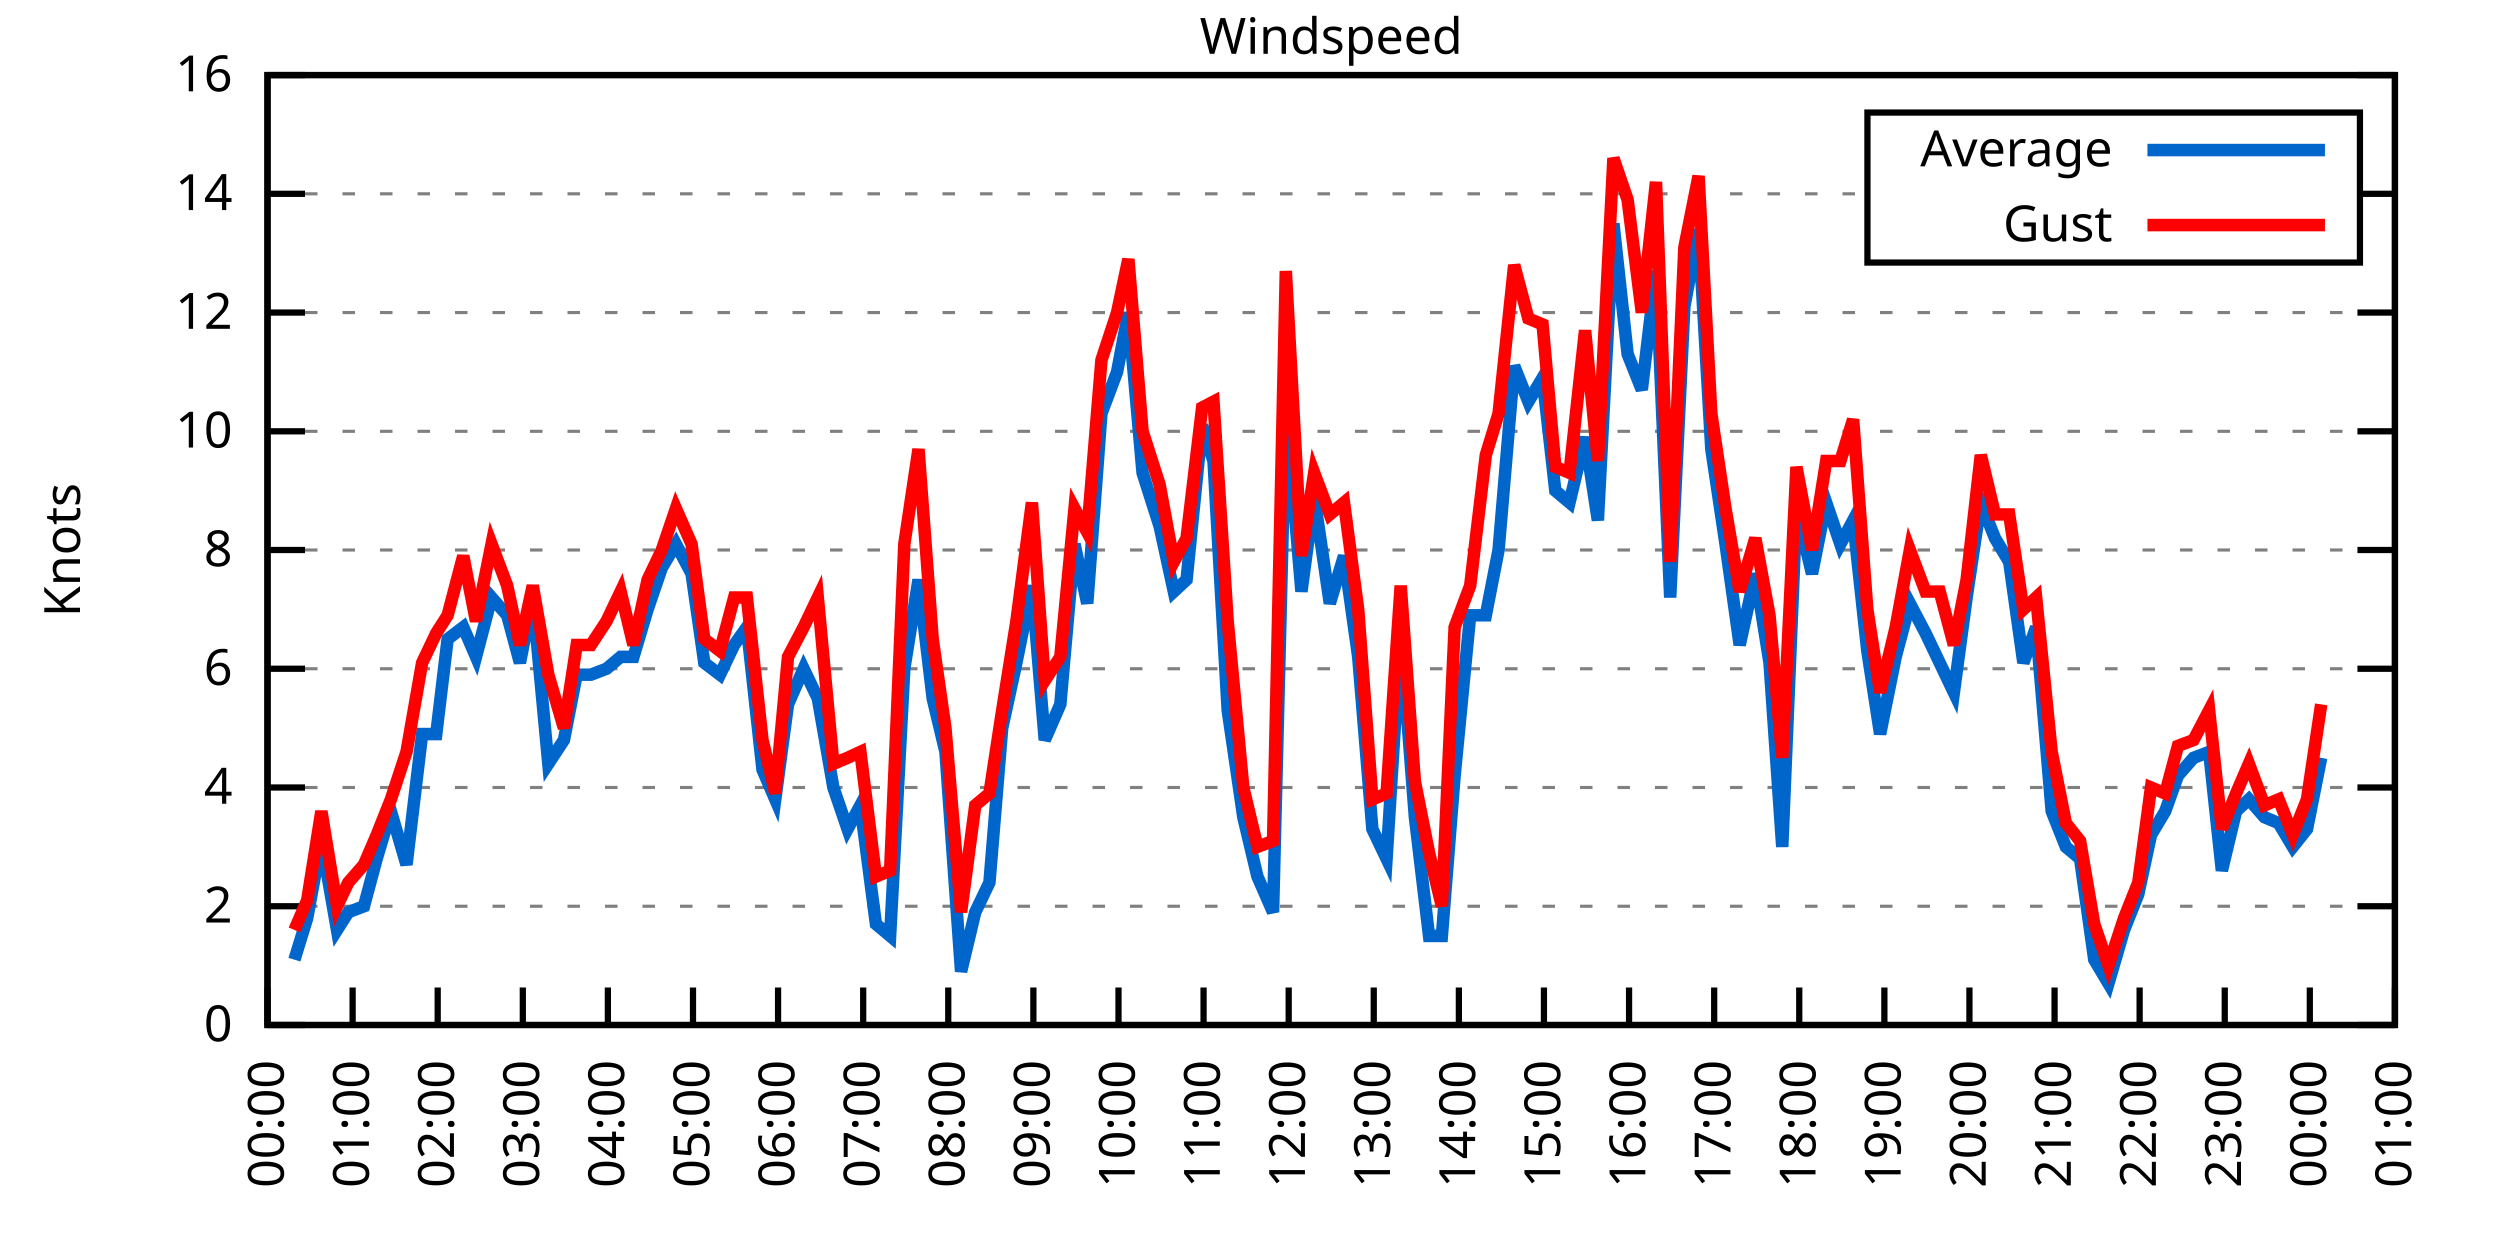
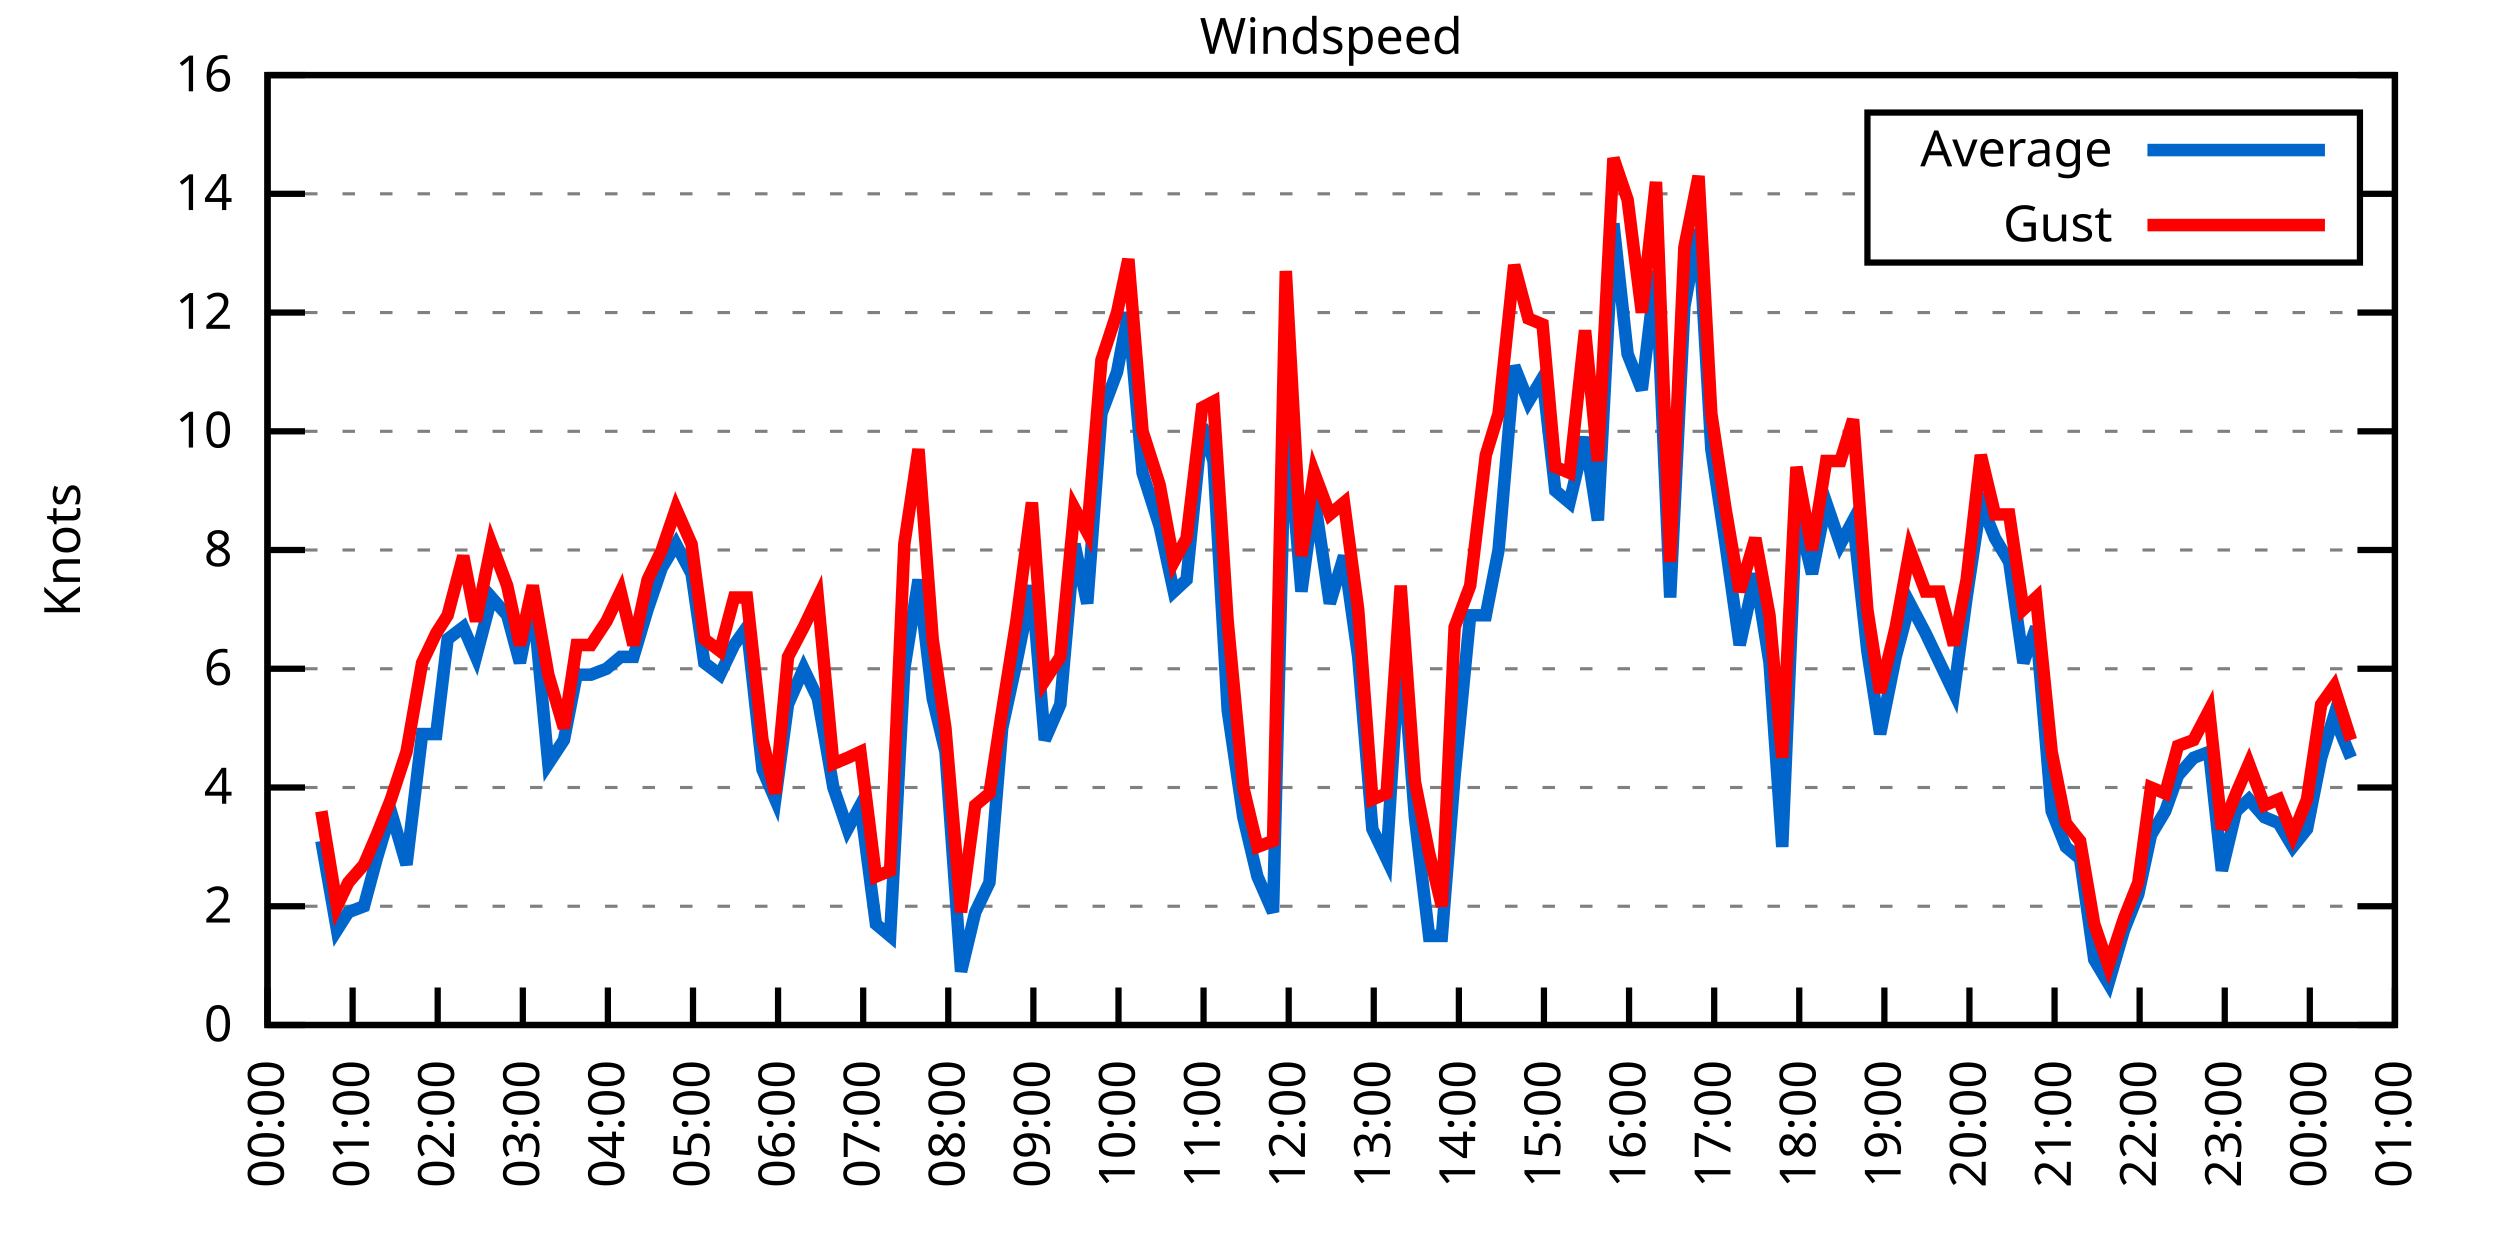
<svg xmlns="http://www.w3.org/2000/svg" xmlns:xlink="http://www.w3.org/1999/xlink" width="400" height="200" viewBox="0 0 400 200">
  <g id="gnuplot_canvas">
    <rect x="0" y="0" width="400" height="200" fill="none" />
    <defs>
      <circle id="gpDot" r="0.5" stroke-width="0.5" stroke="currentColor" />
      <path id="gpPt0" stroke-width="0.333" stroke="currentColor" d="M-1,0 h2 M0,-1 v2" />
      <path id="gpPt1" stroke-width="0.333" stroke="currentColor" d="M-1,-1 L1,1 M1,-1 L-1,1" />
      <path id="gpPt2" stroke-width="0.333" stroke="currentColor" d="M-1,0 L1,0 M0,-1 L0,1 M-1,-1 L1,1 M-1,1 L1,-1" />
      <rect id="gpPt3" stroke-width="0.333" stroke="currentColor" x="-1" y="-1" width="2" height="2" />
      <rect id="gpPt4" stroke-width="0.333" stroke="currentColor" fill="currentColor" x="-1" y="-1" width="2" height="2" />
      <circle id="gpPt5" stroke-width="0.333" stroke="currentColor" cx="0" cy="0" r="1" />
      <use xlink:href="#gpPt5" id="gpPt6" fill="currentColor" stroke="none" />
      <path id="gpPt7" stroke-width="0.333" stroke="currentColor" d="M0,-1.33 L-1.33,0.67 L1.33,0.67 z" />
      <use xlink:href="#gpPt7" id="gpPt8" fill="currentColor" stroke="none" />
      <use xlink:href="#gpPt7" id="gpPt9" stroke="currentColor" transform="rotate(180)" />
      <use xlink:href="#gpPt9" id="gpPt10" fill="currentColor" stroke="none" />
      <use xlink:href="#gpPt3" id="gpPt11" stroke="currentColor" transform="rotate(45)" />
      <use xlink:href="#gpPt11" id="gpPt12" fill="currentColor" stroke="none" />
      <path id="gpPt13" stroke-width="0.333" stroke="currentColor" d="M0,1.330 L1.265,0.411 L0.782,-1.067 L-0.782,-1.076 L-1.265,0.411 z" />
      <use xlink:href="#gpPt13" id="gpPt14" fill="currentColor" stroke="none" />
      <filter id="textbox" filterUnits="objectBoundingBox" x="0" y="0" height="1" width="1">
        <feFlood flood-color="white" flood-opacity="1" result="bgnd" />
        <feComposite in="SourceGraphic" in2="bgnd" operator="atop" />
      </filter>
      <filter id="greybox" filterUnits="objectBoundingBox" x="0" y="0" height="1" width="1">
        <feFlood flood-color="lightgrey" flood-opacity="1" result="grey" />
        <feComposite in="SourceGraphic" in2="grey" operator="atop" />
      </filter>
    </defs>
    <g fill="none" color="white" stroke="currentColor" stroke-width="1.00" stroke-linecap="butt" stroke-linejoin="miter">
</g>
    <g fill="none" color="black" stroke="currentColor" stroke-width="1.00" stroke-linecap="butt" stroke-linejoin="miter">
      <g stroke="none" shape-rendering="crispEdges">
        <polygon fill="rgb(255, 255, 255)" points="42.80,164.00 383.18,164.00 383.18,12.02 42.80,12.02 " />
      </g>
    </g>
    <g fill="none" color="black" stroke="currentColor" stroke-width="1.00" stroke-linecap="butt" stroke-linejoin="miter">
</g>
    <g fill="none" color="black" stroke="black" stroke-width="0.50" stroke-linecap="butt" stroke-linejoin="miter">
</g>
    <g fill="none" color="gray" stroke="currentColor" stroke-width="0.50" stroke-linecap="butt" stroke-linejoin="miter">
      <path stroke="gray" stroke-dasharray="2,4" class="gridline" d="M42.80,164.00 L383.19,164.00  " />
    </g>
    <g fill="none" color="gray" stroke="gray" stroke-width="1.00" stroke-linecap="butt" stroke-linejoin="miter">
</g>
    <g fill="none" color="black" stroke="currentColor" stroke-width="1.00" stroke-linecap="butt" stroke-linejoin="miter">
      <path stroke="black" d="M42.80,164.00 L48.80,164.00 M383.19,164.00 L377.19,164.00  " />
      <g transform="translate(37.20,166.60)" stroke="none" fill="black" font-family="Sans" font-size="8.00" text-anchor="end">
        <text>
          <tspan font-family="Sans"> 0</tspan>
        </text>
      </g>
    </g>
    <g fill="none" color="black" stroke="currentColor" stroke-width="1.00" stroke-linecap="butt" stroke-linejoin="miter">
</g>
    <g fill="none" color="black" stroke="black" stroke-width="0.50" stroke-linecap="butt" stroke-linejoin="miter">
</g>
    <g fill="none" color="gray" stroke="currentColor" stroke-width="0.50" stroke-linecap="butt" stroke-linejoin="miter">
      <path stroke="gray" stroke-dasharray="2,4" class="gridline" d="M42.80,145.00 L383.19,145.00  " />
    </g>
    <g fill="none" color="gray" stroke="gray" stroke-width="1.00" stroke-linecap="butt" stroke-linejoin="miter">
</g>
    <g fill="none" color="black" stroke="currentColor" stroke-width="1.00" stroke-linecap="butt" stroke-linejoin="miter">
      <path stroke="black" d="M42.80,145.00 L48.80,145.00 M383.19,145.00 L377.19,145.00  " />
      <g transform="translate(37.20,147.60)" stroke="none" fill="black" font-family="Sans" font-size="8.00" text-anchor="end">
        <text>
          <tspan font-family="Sans"> 2</tspan>
        </text>
      </g>
    </g>
    <g fill="none" color="black" stroke="currentColor" stroke-width="1.00" stroke-linecap="butt" stroke-linejoin="miter">
</g>
    <g fill="none" color="black" stroke="black" stroke-width="0.50" stroke-linecap="butt" stroke-linejoin="miter">
</g>
    <g fill="none" color="gray" stroke="currentColor" stroke-width="0.50" stroke-linecap="butt" stroke-linejoin="miter">
      <path stroke="gray" stroke-dasharray="2,4" class="gridline" d="M42.80,126.00 L383.19,126.00  " />
    </g>
    <g fill="none" color="gray" stroke="gray" stroke-width="1.00" stroke-linecap="butt" stroke-linejoin="miter">
</g>
    <g fill="none" color="black" stroke="currentColor" stroke-width="1.00" stroke-linecap="butt" stroke-linejoin="miter">
      <path stroke="black" d="M42.80,126.00 L48.80,126.00 M383.19,126.00 L377.19,126.00  " />
      <g transform="translate(37.20,128.60)" stroke="none" fill="black" font-family="Sans" font-size="8.00" text-anchor="end">
        <text>
          <tspan font-family="Sans"> 4</tspan>
        </text>
      </g>
    </g>
    <g fill="none" color="black" stroke="currentColor" stroke-width="1.00" stroke-linecap="butt" stroke-linejoin="miter">
</g>
    <g fill="none" color="black" stroke="black" stroke-width="0.50" stroke-linecap="butt" stroke-linejoin="miter">
</g>
    <g fill="none" color="gray" stroke="currentColor" stroke-width="0.50" stroke-linecap="butt" stroke-linejoin="miter">
      <path stroke="gray" stroke-dasharray="2,4" class="gridline" d="M42.80,107.00 L383.19,107.00  " />
    </g>
    <g fill="none" color="gray" stroke="gray" stroke-width="1.00" stroke-linecap="butt" stroke-linejoin="miter">
</g>
    <g fill="none" color="black" stroke="currentColor" stroke-width="1.00" stroke-linecap="butt" stroke-linejoin="miter">
      <path stroke="black" d="M42.80,107.00 L48.80,107.00 M383.19,107.00 L377.19,107.00  " />
      <g transform="translate(37.20,109.60)" stroke="none" fill="black" font-family="Sans" font-size="8.00" text-anchor="end">
        <text>
          <tspan font-family="Sans"> 6</tspan>
        </text>
      </g>
    </g>
    <g fill="none" color="black" stroke="currentColor" stroke-width="1.00" stroke-linecap="butt" stroke-linejoin="miter">
</g>
    <g fill="none" color="black" stroke="black" stroke-width="0.50" stroke-linecap="butt" stroke-linejoin="miter">
</g>
    <g fill="none" color="gray" stroke="currentColor" stroke-width="0.50" stroke-linecap="butt" stroke-linejoin="miter">
      <path stroke="gray" stroke-dasharray="2,4" class="gridline" d="M42.80,88.00 L383.19,88.00  " />
    </g>
    <g fill="none" color="gray" stroke="gray" stroke-width="1.00" stroke-linecap="butt" stroke-linejoin="miter">
</g>
    <g fill="none" color="black" stroke="currentColor" stroke-width="1.00" stroke-linecap="butt" stroke-linejoin="miter">
      <path stroke="black" d="M42.80,88.00 L48.80,88.00 M383.19,88.00 L377.19,88.00  " />
      <g transform="translate(37.20,90.60)" stroke="none" fill="black" font-family="Sans" font-size="8.00" text-anchor="end">
        <text>
          <tspan font-family="Sans"> 8</tspan>
        </text>
      </g>
    </g>
    <g fill="none" color="black" stroke="currentColor" stroke-width="1.00" stroke-linecap="butt" stroke-linejoin="miter">
</g>
    <g fill="none" color="black" stroke="black" stroke-width="0.50" stroke-linecap="butt" stroke-linejoin="miter">
</g>
    <g fill="none" color="gray" stroke="currentColor" stroke-width="0.50" stroke-linecap="butt" stroke-linejoin="miter">
      <path stroke="gray" stroke-dasharray="2,4" class="gridline" d="M42.80,69.01 L383.19,69.01  " />
    </g>
    <g fill="none" color="gray" stroke="gray" stroke-width="1.00" stroke-linecap="butt" stroke-linejoin="miter">
</g>
    <g fill="none" color="black" stroke="currentColor" stroke-width="1.00" stroke-linecap="butt" stroke-linejoin="miter">
      <path stroke="black" d="M42.80,69.01 L48.80,69.01 M383.19,69.01 L377.19,69.01  " />
      <g transform="translate(37.20,71.61)" stroke="none" fill="black" font-family="Sans" font-size="8.00" text-anchor="end">
        <text>
          <tspan font-family="Sans"> 10</tspan>
        </text>
      </g>
    </g>
    <g fill="none" color="black" stroke="currentColor" stroke-width="1.00" stroke-linecap="butt" stroke-linejoin="miter">
</g>
    <g fill="none" color="black" stroke="black" stroke-width="0.50" stroke-linecap="butt" stroke-linejoin="miter">
</g>
    <g fill="none" color="gray" stroke="currentColor" stroke-width="0.50" stroke-linecap="butt" stroke-linejoin="miter">
      <path stroke="gray" stroke-dasharray="2,4" class="gridline" d="M42.80,50.01 L383.19,50.01  " />
    </g>
    <g fill="none" color="gray" stroke="gray" stroke-width="1.00" stroke-linecap="butt" stroke-linejoin="miter">
</g>
    <g fill="none" color="black" stroke="currentColor" stroke-width="1.00" stroke-linecap="butt" stroke-linejoin="miter">
      <path stroke="black" d="M42.80,50.01 L48.80,50.01 M383.19,50.01 L377.19,50.01  " />
      <g transform="translate(37.20,52.61)" stroke="none" fill="black" font-family="Sans" font-size="8.00" text-anchor="end">
        <text>
          <tspan font-family="Sans"> 12</tspan>
        </text>
      </g>
    </g>
    <g fill="none" color="black" stroke="currentColor" stroke-width="1.00" stroke-linecap="butt" stroke-linejoin="miter">
</g>
    <g fill="none" color="black" stroke="black" stroke-width="0.50" stroke-linecap="butt" stroke-linejoin="miter">
</g>
    <g fill="none" color="gray" stroke="currentColor" stroke-width="0.50" stroke-linecap="butt" stroke-linejoin="miter">
      <path stroke="gray" stroke-dasharray="2,4" class="gridline" d="M42.80,31.01 L298.79,31.01 M377.59,31.01 L383.19,31.01  " />
    </g>
    <g fill="none" color="gray" stroke="gray" stroke-width="1.00" stroke-linecap="butt" stroke-linejoin="miter">
</g>
    <g fill="none" color="black" stroke="currentColor" stroke-width="1.00" stroke-linecap="butt" stroke-linejoin="miter">
      <path stroke="black" d="M42.80,31.01 L48.80,31.01 M383.19,31.01 L377.19,31.01  " />
      <g transform="translate(37.20,33.61)" stroke="none" fill="black" font-family="Sans" font-size="8.00" text-anchor="end">
        <text>
          <tspan font-family="Sans"> 14</tspan>
        </text>
      </g>
    </g>
    <g fill="none" color="black" stroke="currentColor" stroke-width="1.00" stroke-linecap="butt" stroke-linejoin="miter">
</g>
    <g fill="none" color="black" stroke="black" stroke-width="0.50" stroke-linecap="butt" stroke-linejoin="miter">
</g>
    <g fill="none" color="gray" stroke="currentColor" stroke-width="0.50" stroke-linecap="butt" stroke-linejoin="miter">
      <path stroke="gray" stroke-dasharray="2,4" class="gridline" d="M42.80,12.01 L383.19,12.01  " />
    </g>
    <g fill="none" color="gray" stroke="gray" stroke-width="1.00" stroke-linecap="butt" stroke-linejoin="miter">
</g>
    <g fill="none" color="black" stroke="currentColor" stroke-width="1.00" stroke-linecap="butt" stroke-linejoin="miter">
      <path stroke="black" d="M42.80,12.01 L48.80,12.01 M383.19,12.01 L377.19,12.01  " />
      <g transform="translate(37.20,14.61)" stroke="none" fill="black" font-family="Sans" font-size="8.00" text-anchor="end">
        <text>
          <tspan font-family="Sans"> 16</tspan>
        </text>
      </g>
    </g>
    <g fill="none" color="black" stroke="currentColor" stroke-width="1.00" stroke-linecap="butt" stroke-linejoin="miter">
      <path stroke="black" d="M42.80,164.00 L42.80,158.00  " />
      <g transform="translate(45.40,169.60) rotate(270.00)" stroke="none" fill="black" font-family="Sans" font-size="8.00" text-anchor="end">
        <text>
          <tspan font-family="Sans">00:00</tspan>
        </text>
      </g>
    </g>
    <g fill="none" color="black" stroke="currentColor" stroke-width="1.00" stroke-linecap="butt" stroke-linejoin="miter">
      <path stroke="black" d="M56.42,164.00 L56.42,158.00  " />
      <g transform="translate(59.02,169.60) rotate(270.00)" stroke="none" fill="black" font-family="Sans" font-size="8.00" text-anchor="end">
        <text>
          <tspan font-family="Sans">01:00</tspan>
        </text>
      </g>
    </g>
    <g fill="none" color="black" stroke="currentColor" stroke-width="1.00" stroke-linecap="butt" stroke-linejoin="miter">
      <path stroke="black" d="M70.03,164.00 L70.03,158.00  " />
      <g transform="translate(72.63,169.60) rotate(270.00)" stroke="none" fill="black" font-family="Sans" font-size="8.00" text-anchor="end">
        <text>
          <tspan font-family="Sans">02:00</tspan>
        </text>
      </g>
    </g>
    <g fill="none" color="black" stroke="currentColor" stroke-width="1.00" stroke-linecap="butt" stroke-linejoin="miter">
      <path stroke="black" d="M83.65,164.00 L83.65,158.00  " />
      <g transform="translate(86.25,169.60) rotate(270.00)" stroke="none" fill="black" font-family="Sans" font-size="8.00" text-anchor="end">
        <text>
          <tspan font-family="Sans">03:00</tspan>
        </text>
      </g>
    </g>
    <g fill="none" color="black" stroke="currentColor" stroke-width="1.00" stroke-linecap="butt" stroke-linejoin="miter">
      <path stroke="black" d="M97.26,164.00 L97.26,158.00  " />
      <g transform="translate(99.86,169.60) rotate(270.00)" stroke="none" fill="black" font-family="Sans" font-size="8.00" text-anchor="end">
        <text>
          <tspan font-family="Sans">04:00</tspan>
        </text>
      </g>
    </g>
    <g fill="none" color="black" stroke="currentColor" stroke-width="1.00" stroke-linecap="butt" stroke-linejoin="miter">
      <path stroke="black" d="M110.88,164.00 L110.88,158.00  " />
      <g transform="translate(113.48,169.60) rotate(270.00)" stroke="none" fill="black" font-family="Sans" font-size="8.00" text-anchor="end">
        <text>
          <tspan font-family="Sans">05:00</tspan>
        </text>
      </g>
    </g>
    <g fill="none" color="black" stroke="currentColor" stroke-width="1.00" stroke-linecap="butt" stroke-linejoin="miter">
      <path stroke="black" d="M124.49,164.00 L124.49,158.00  " />
      <g transform="translate(127.09,169.60) rotate(270.00)" stroke="none" fill="black" font-family="Sans" font-size="8.00" text-anchor="end">
        <text>
          <tspan font-family="Sans">06:00</tspan>
        </text>
      </g>
    </g>
    <g fill="none" color="black" stroke="currentColor" stroke-width="1.00" stroke-linecap="butt" stroke-linejoin="miter">
      <path stroke="black" d="M138.11,164.00 L138.11,158.00  " />
      <g transform="translate(140.71,169.60) rotate(270.00)" stroke="none" fill="black" font-family="Sans" font-size="8.00" text-anchor="end">
        <text>
          <tspan font-family="Sans">07:00</tspan>
        </text>
      </g>
    </g>
    <g fill="none" color="black" stroke="currentColor" stroke-width="1.00" stroke-linecap="butt" stroke-linejoin="miter">
      <path stroke="black" d="M151.72,164.00 L151.72,158.00  " />
      <g transform="translate(154.32,169.60) rotate(270.00)" stroke="none" fill="black" font-family="Sans" font-size="8.00" text-anchor="end">
        <text>
          <tspan font-family="Sans">08:00</tspan>
        </text>
      </g>
    </g>
    <g fill="none" color="black" stroke="currentColor" stroke-width="1.00" stroke-linecap="butt" stroke-linejoin="miter">
      <path stroke="black" d="M165.34,164.00 L165.34,158.00  " />
      <g transform="translate(167.94,169.60) rotate(270.00)" stroke="none" fill="black" font-family="Sans" font-size="8.00" text-anchor="end">
        <text>
          <tspan font-family="Sans">09:00</tspan>
        </text>
      </g>
    </g>
    <g fill="none" color="black" stroke="currentColor" stroke-width="1.00" stroke-linecap="butt" stroke-linejoin="miter">
      <path stroke="black" d="M178.96,164.00 L178.96,158.00  " />
      <g transform="translate(181.56,169.60) rotate(270.00)" stroke="none" fill="black" font-family="Sans" font-size="8.00" text-anchor="end">
        <text>
          <tspan font-family="Sans">10:00</tspan>
        </text>
      </g>
    </g>
    <g fill="none" color="black" stroke="currentColor" stroke-width="1.00" stroke-linecap="butt" stroke-linejoin="miter">
      <path stroke="black" d="M192.57,164.00 L192.57,158.00  " />
      <g transform="translate(195.17,169.60) rotate(270.00)" stroke="none" fill="black" font-family="Sans" font-size="8.00" text-anchor="end">
        <text>
          <tspan font-family="Sans">11:00</tspan>
        </text>
      </g>
    </g>
    <g fill="none" color="black" stroke="currentColor" stroke-width="1.00" stroke-linecap="butt" stroke-linejoin="miter">
      <path stroke="black" d="M206.19,164.00 L206.19,158.00  " />
      <g transform="translate(208.79,169.60) rotate(270.00)" stroke="none" fill="black" font-family="Sans" font-size="8.00" text-anchor="end">
        <text>
          <tspan font-family="Sans">12:00</tspan>
        </text>
      </g>
    </g>
    <g fill="none" color="black" stroke="currentColor" stroke-width="1.00" stroke-linecap="butt" stroke-linejoin="miter">
      <path stroke="black" d="M219.80,164.00 L219.80,158.00  " />
      <g transform="translate(222.40,169.60) rotate(270.00)" stroke="none" fill="black" font-family="Sans" font-size="8.00" text-anchor="end">
        <text>
          <tspan font-family="Sans">13:00</tspan>
        </text>
      </g>
    </g>
    <g fill="none" color="black" stroke="currentColor" stroke-width="1.00" stroke-linecap="butt" stroke-linejoin="miter">
      <path stroke="black" d="M233.42,164.00 L233.42,158.00  " />
      <g transform="translate(236.02,169.60) rotate(270.00)" stroke="none" fill="black" font-family="Sans" font-size="8.00" text-anchor="end">
        <text>
          <tspan font-family="Sans">14:00</tspan>
        </text>
      </g>
    </g>
    <g fill="none" color="black" stroke="currentColor" stroke-width="1.00" stroke-linecap="butt" stroke-linejoin="miter">
      <path stroke="black" d="M247.03,164.00 L247.03,158.00  " />
      <g transform="translate(249.63,169.60) rotate(270.00)" stroke="none" fill="black" font-family="Sans" font-size="8.00" text-anchor="end">
        <text>
          <tspan font-family="Sans">15:00</tspan>
        </text>
      </g>
    </g>
    <g fill="none" color="black" stroke="currentColor" stroke-width="1.00" stroke-linecap="butt" stroke-linejoin="miter">
      <path stroke="black" d="M260.65,164.00 L260.65,158.00  " />
      <g transform="translate(263.25,169.60) rotate(270.00)" stroke="none" fill="black" font-family="Sans" font-size="8.00" text-anchor="end">
        <text>
          <tspan font-family="Sans">16:00</tspan>
        </text>
      </g>
    </g>
    <g fill="none" color="black" stroke="currentColor" stroke-width="1.00" stroke-linecap="butt" stroke-linejoin="miter">
      <path stroke="black" d="M274.27,164.00 L274.27,158.00  " />
      <g transform="translate(276.87,169.60) rotate(270.00)" stroke="none" fill="black" font-family="Sans" font-size="8.00" text-anchor="end">
        <text>
          <tspan font-family="Sans">17:00</tspan>
        </text>
      </g>
    </g>
    <g fill="none" color="black" stroke="currentColor" stroke-width="1.00" stroke-linecap="butt" stroke-linejoin="miter">
      <path stroke="black" d="M287.88,164.00 L287.88,158.00  " />
      <g transform="translate(290.48,169.60) rotate(270.00)" stroke="none" fill="black" font-family="Sans" font-size="8.00" text-anchor="end">
        <text>
          <tspan font-family="Sans">18:00</tspan>
        </text>
      </g>
    </g>
    <g fill="none" color="black" stroke="currentColor" stroke-width="1.00" stroke-linecap="butt" stroke-linejoin="miter">
      <path stroke="black" d="M301.50,164.00 L301.50,158.00  " />
      <g transform="translate(304.10,169.60) rotate(270.00)" stroke="none" fill="black" font-family="Sans" font-size="8.00" text-anchor="end">
        <text>
          <tspan font-family="Sans">19:00</tspan>
        </text>
      </g>
    </g>
    <g fill="none" color="black" stroke="currentColor" stroke-width="1.00" stroke-linecap="butt" stroke-linejoin="miter">
      <path stroke="black" d="M315.11,164.00 L315.11,158.00  " />
      <g transform="translate(317.71,169.60) rotate(270.00)" stroke="none" fill="black" font-family="Sans" font-size="8.00" text-anchor="end">
        <text>
          <tspan font-family="Sans">20:00</tspan>
        </text>
      </g>
    </g>
    <g fill="none" color="black" stroke="currentColor" stroke-width="1.00" stroke-linecap="butt" stroke-linejoin="miter">
      <path stroke="black" d="M328.73,164.00 L328.73,158.00  " />
      <g transform="translate(331.33,169.60) rotate(270.00)" stroke="none" fill="black" font-family="Sans" font-size="8.00" text-anchor="end">
        <text>
          <tspan font-family="Sans">21:00</tspan>
        </text>
      </g>
    </g>
    <g fill="none" color="black" stroke="currentColor" stroke-width="1.00" stroke-linecap="butt" stroke-linejoin="miter">
      <path stroke="black" d="M342.34,164.00 L342.34,158.00  " />
      <g transform="translate(344.94,169.60) rotate(270.00)" stroke="none" fill="black" font-family="Sans" font-size="8.00" text-anchor="end">
        <text>
          <tspan font-family="Sans">22:00</tspan>
        </text>
      </g>
    </g>
    <g fill="none" color="black" stroke="currentColor" stroke-width="1.00" stroke-linecap="butt" stroke-linejoin="miter">
      <path stroke="black" d="M355.96,164.00 L355.96,158.00  " />
      <g transform="translate(358.56,169.60) rotate(270.00)" stroke="none" fill="black" font-family="Sans" font-size="8.00" text-anchor="end">
        <text>
          <tspan font-family="Sans">23:00</tspan>
        </text>
      </g>
    </g>
    <g fill="none" color="black" stroke="currentColor" stroke-width="1.00" stroke-linecap="butt" stroke-linejoin="miter">
      <path stroke="black" d="M369.57,164.00 L369.57,158.00  " />
      <g transform="translate(372.17,169.60) rotate(270.00)" stroke="none" fill="black" font-family="Sans" font-size="8.00" text-anchor="end">
        <text>
          <tspan font-family="Sans">00:00</tspan>
        </text>
      </g>
    </g>
    <g fill="none" color="black" stroke="currentColor" stroke-width="1.00" stroke-linecap="butt" stroke-linejoin="miter">
      <path stroke="black" d="M383.19,164.00 L383.19,158.00  " />
      <g transform="translate(385.79,169.60) rotate(270.00)" stroke="none" fill="black" font-family="Sans" font-size="8.00" text-anchor="end">
        <text>
          <tspan font-family="Sans">01:00</tspan>
        </text>
      </g>
    </g>
    <g fill="none" color="black" stroke="currentColor" stroke-width="1.00" stroke-linecap="butt" stroke-linejoin="miter">
</g>
    <g fill="none" color="black" stroke="currentColor" stroke-width="1.00" stroke-linecap="butt" stroke-linejoin="miter">
      <path stroke="black" d="M42.80,12.01 L42.80,164.00 L383.19,164.00 L383.19,12.01 L42.80,12.01 Z  " />
    </g>
    <g fill="none" color="black" stroke="currentColor" stroke-width="1.00" stroke-linecap="butt" stroke-linejoin="miter">
</g>
    <g fill="none" color="black" stroke="currentColor" stroke-width="1.00" stroke-linecap="butt" stroke-linejoin="miter">
      <path stroke="black" d="M298.79,42.01 L298.79,18.01 L377.59,18.01 L377.59,42.01 L298.79,42.01 Z  " />
    </g>
    <g id="Windspeed_plot_1">
      <g fill="none" color="white" stroke="black" stroke-width="2.00" stroke-linecap="butt" stroke-linejoin="miter">
</g>
      <g fill="none" color="black" stroke="currentColor" stroke-width="2.00" stroke-linecap="butt" stroke-linejoin="miter">
        <g transform="translate(337.99,26.61)" stroke="none" fill="black" font-family="Sans" font-size="8.00" text-anchor="end">
          <text>
            <tspan font-family="Sans">Average</tspan>
          </text>
        </g>
      </g>
      <g fill="none" color="black" stroke="currentColor" stroke-width="2.00" stroke-linecap="butt" stroke-linejoin="miter">
-         <path stroke="rgb(  0, 102, 204)" d="M343.59,24.01 L371.99,24.01 M47.11,153.55 L49.15,146.90 L51.42,134.55 L53.92,148.80 L55.73,145.95 L58.23,145.00   L60.27,137.40 L62.54,129.80 L65.04,138.35 L67.54,117.45 L69.80,117.45 L71.62,102.25 L74.12,100.35 L76.16,105.10   L78.65,95.60 L81.15,98.45 L83.19,106.05 L85.24,95.60 L87.73,122.20 L90.23,118.40 L92.27,107.95 L94.54,107.95   L97.04,107.00 L99.30,105.10 L101.35,105.10 L103.62,97.50 L105.89,90.85 L108.15,87.06 L110.65,91.80 L112.69,106.05   L115.19,107.95 L117.46,103.20 L119.50,100.35 L122.00,123.15 L124.04,127.90 L126.08,112.70 L128.58,107.00 L130.85,111.75   L133.34,126.00 L135.61,132.65 L137.66,128.85 L140.15,147.85 L142.42,149.75 L144.69,107.00 L146.96,92.75 L149.23,111.75   L151.27,120.30 L153.77,155.45 L156.04,145.95 L158.31,141.20 L160.35,116.50 L162.62,106.05 L165.11,93.70 L167.16,118.40   L169.65,112.70 L171.92,87.06 L173.96,96.55 L176.23,66.16 L178.73,59.51 L180.54,50.01 L182.81,75.66 L185.54,84.21   L187.81,94.65 L189.85,92.75 L192.34,68.06 L194.16,73.76 L196.43,113.65 L198.93,130.75 L201.19,140.25 L203.69,145.95   L205.73,65.21 L208.23,94.65 L210.27,79.46 L212.77,96.55 L215.04,88.95 L217.31,105.10 L219.58,132.65 L221.85,137.40   L224.11,101.30 L226.38,130.75 L228.65,149.75 L230.70,149.75 L232.74,124.10 L235.23,98.45 L237.73,98.45 L239.77,88.00   L242.27,58.56 L244.54,64.26 L246.81,60.46 L248.85,78.51 L251.12,80.41 L253.61,69.96 L255.66,83.26 L258.15,35.76   L260.42,56.66 L262.69,62.36 L264.96,43.36 L267.23,95.60 L269.50,49.06 L271.77,36.71 L273.81,71.86 L276.08,87.06   L278.35,103.20 L280.85,91.80 L283.12,106.05 L285.16,135.50 L287.43,81.36 L289.92,91.80 L292.19,80.41 L294.46,87.06   L296.50,83.26 L298.77,104.15 L300.82,117.45 L303.31,105.10 L305.58,96.55 L308.08,101.30 L310.35,106.05 L312.62,110.80   L314.66,95.60 L316.93,80.41 L319.20,86.11 L321.47,89.90 L323.74,106.05 L325.78,100.35 L328.27,129.80 L330.54,135.50   L332.81,137.40 L335.08,153.55 L337.35,157.35 L339.85,148.80 L342.12,143.10 L344.16,133.60 L346.43,129.80 L348.47,124.10   L350.97,121.25 L353.46,120.30 L355.50,139.30 L357.77,129.80 L359.82,127.90 L362.31,130.75 L364.58,131.70 L366.85,135.50   L369.12,132.65 L371.39,121.25  " />
+         <path stroke="rgb(  0, 102, 204)" d="M343.59,24.01 L371.99,24.01 M51.42,134.55 L53.92,148.80 L55.73,145.95 L58.23,145.00 L60.27,137.40 L62.54,129.80   L65.04,138.35 L67.54,117.45 L69.80,117.45 L71.62,102.25 L74.12,100.35 L76.16,105.10 L78.65,95.60 L81.15,98.45   L83.19,106.05 L85.24,95.60 L87.73,122.20 L90.23,118.40 L92.27,107.95 L94.54,107.95 L97.04,107.00 L99.30,105.10   L101.35,105.10 L103.62,97.50 L105.89,90.85 L108.15,87.06 L110.65,91.80 L112.69,106.05 L115.19,107.95 L117.46,103.20   L119.50,100.35 L122.00,123.15 L124.04,127.90 L126.08,112.70 L128.58,107.00 L130.85,111.75 L133.34,126.00 L135.61,132.65   L137.66,128.85 L140.15,147.85 L142.42,149.75 L144.69,107.00 L146.96,92.75 L149.23,111.75 L151.27,120.30 L153.77,155.45   L156.04,145.95 L158.31,141.20 L160.35,116.50 L162.62,106.05 L165.11,93.70 L167.16,118.40 L169.65,112.70 L171.92,87.06   L173.96,96.55 L176.23,66.16 L178.73,59.51 L180.54,50.01 L182.81,75.66 L185.54,84.21 L187.81,94.65 L189.85,92.75   L192.34,68.06 L194.16,73.76 L196.43,113.65 L198.93,130.75 L201.19,140.25 L203.69,145.95 L205.73,65.21 L208.23,94.65   L210.27,79.46 L212.77,96.55 L215.04,88.95 L217.31,105.10 L219.58,132.65 L221.85,137.40 L224.11,101.30 L226.38,130.75   L228.65,149.75 L230.70,149.75 L232.74,124.10 L235.23,98.45 L237.73,98.45 L239.77,88.00 L242.27,58.56 L244.54,64.26   L246.81,60.46 L248.85,78.51 L251.12,80.41 L253.61,69.96 L255.66,83.26 L258.15,35.76 L260.42,56.66 L262.69,62.36   L264.96,43.36 L267.23,95.60 L269.50,49.06 L271.77,36.71 L273.81,71.86 L276.08,87.06 L278.35,103.20 L280.85,91.80   L283.12,106.05 L285.16,135.50 L287.43,81.36 L289.92,91.80 L292.19,80.41 L294.46,87.06 L296.50,83.26 L298.77,104.15   L300.82,117.45 L303.31,105.10 L305.58,96.55 L308.08,101.30 L310.35,106.05 L312.62,110.80 L314.66,95.60 L316.93,80.41   L319.20,86.11 L321.47,89.90 L323.74,106.05 L325.78,100.35 L328.27,129.80 L330.54,135.50 L332.81,137.40 L335.08,153.55   L337.35,157.35 L339.85,148.80 L342.12,143.10 L344.16,133.60 L346.43,129.80 L348.47,124.10 L350.97,121.25 L353.46,120.30   L355.50,139.30 L357.77,129.80 L359.82,127.90 L362.31,130.75 L364.58,131.70 L366.85,135.50 L369.12,132.65 L371.39,121.25   L373.43,114.60 L376.16,121.25  " />
      </g>
    </g>
    <g id="Windspeed_plot_2">
      <g fill="none" color="black" stroke="currentColor" stroke-width="2.00" stroke-linecap="butt" stroke-linejoin="miter">
        <g transform="translate(337.99,38.61)" stroke="none" fill="black" font-family="Sans" font-size="8.00" text-anchor="end">
          <text>
            <tspan font-family="Sans">Gust</tspan>
          </text>
        </g>
      </g>
      <g fill="none" color="black" stroke="currentColor" stroke-width="2.00" stroke-linecap="butt" stroke-linejoin="miter">
-         <path stroke="rgb(255,   0,   0)" d="M343.59,36.01 L371.99,36.01 M47.11,148.80 L49.15,144.05 L51.42,129.80 L53.92,145.00 L55.73,141.20 L58.23,138.35   L60.27,133.60 L62.54,127.90 L65.04,120.30 L67.54,106.05 L69.80,101.30 L71.62,98.45 L74.12,88.95 L76.16,99.40   L78.65,87.06 L81.15,93.70 L83.19,103.20 L85.24,93.70 L87.73,107.95 L90.23,116.50 L92.27,103.20 L94.54,103.20   L97.04,99.40 L99.30,94.65 L101.35,103.20 L103.62,92.75 L105.89,88.00 L108.15,81.36 L110.65,87.06 L112.69,102.25   L115.19,104.15 L117.46,95.60 L119.50,95.60 L122.00,118.40 L124.04,126.95 L126.08,105.10 L128.58,100.35 L130.85,95.60   L133.34,122.20 L135.61,121.25 L137.66,120.30 L140.15,140.25 L142.42,139.30 L144.69,87.06 L146.96,71.86 L149.23,102.25   L151.27,116.50 L153.77,145.95 L156.04,128.85 L158.31,126.95 L160.35,113.65 L162.62,99.40 L165.11,80.41 L167.16,108.90   L169.65,105.10 L171.92,81.36 L173.96,85.16 L176.23,57.61 L178.73,50.01 L180.54,41.46 L182.81,69.01 L185.54,77.56   L187.81,89.90 L189.85,86.11 L192.34,65.21 L194.16,64.26 L196.43,99.40 L198.93,126.00 L201.19,135.50 L203.69,134.55   L205.73,43.36 L208.23,88.95 L210.27,75.66 L212.77,82.31 L215.04,80.41 L217.31,97.50 L219.58,127.90 L221.85,126.95   L224.11,93.70 L226.38,125.05 L228.65,136.45 L230.70,145.00 L232.74,100.35 L235.23,93.70 L237.73,72.81 L239.77,66.16   L242.27,42.41 L244.54,50.96 L246.81,51.91 L248.85,74.71 L251.12,75.66 L253.61,52.86 L255.66,73.76 L258.15,25.31   L260.42,31.96 L262.69,50.01 L264.96,29.11 L267.23,89.90 L269.50,39.56 L271.77,28.16 L273.81,66.16 L276.08,81.36   L278.35,94.65 L280.85,86.11 L283.12,98.45 L285.16,121.25 L287.43,74.71 L289.92,88.00 L292.19,73.76 L294.46,73.76   L296.50,67.11 L298.77,97.50 L300.82,110.80 L303.31,100.35 L305.58,88.00 L308.08,94.65 L310.35,94.65 L312.62,103.20   L314.66,92.75 L316.93,72.81 L319.20,82.31 L321.47,82.31 L323.74,97.50 L325.78,95.60 L328.27,120.30 L330.54,131.70   L332.81,134.55 L335.08,147.85 L337.35,154.50 L339.85,146.90 L342.12,141.20 L344.16,126.00 L346.43,126.95 L348.47,119.35   L350.97,118.40 L353.46,113.65 L355.50,132.65 L357.77,126.95 L359.82,122.20 L362.31,128.85 L364.58,127.90 L366.85,133.60   L369.12,127.90 L371.39,112.70  " />
+         <path stroke="rgb(255,   0,   0)" d="M343.59,36.01 L371.99,36.01 M51.42,129.80 L53.92,145.00 L55.73,141.20 L58.23,138.35 L60.27,133.60 L62.54,127.90   L65.04,120.30 L67.54,106.05 L69.80,101.30 L71.62,98.45 L74.12,88.95 L76.16,99.40 L78.65,87.06 L81.15,93.70   L83.19,103.20 L85.24,93.70 L87.73,107.95 L90.23,116.50 L92.27,103.20 L94.54,103.20 L97.04,99.40 L99.30,94.65   L101.35,103.20 L103.62,92.75 L105.89,88.00 L108.15,81.36 L110.65,87.06 L112.69,102.25 L115.19,104.15 L117.46,95.60   L119.50,95.60 L122.00,118.40 L124.04,126.95 L126.08,105.10 L128.58,100.35 L130.85,95.60 L133.34,122.20 L135.61,121.25   L137.66,120.30 L140.15,140.25 L142.42,139.30 L144.69,87.06 L146.96,71.86 L149.23,102.25 L151.27,116.50 L153.77,145.95   L156.04,128.85 L158.31,126.95 L160.35,113.65 L162.62,99.40 L165.11,80.41 L167.16,108.90 L169.65,105.10 L171.92,81.36   L173.96,85.16 L176.23,57.61 L178.73,50.01 L180.54,41.46 L182.81,69.01 L185.54,77.56 L187.81,89.90 L189.85,86.11   L192.34,65.21 L194.16,64.26 L196.43,99.40 L198.93,126.00 L201.19,135.50 L203.69,134.55 L205.73,43.36 L208.23,88.95   L210.27,75.66 L212.77,82.31 L215.04,80.41 L217.31,97.50 L219.58,127.90 L221.85,126.95 L224.11,93.70 L226.38,125.05   L228.65,136.45 L230.70,145.00 L232.74,100.35 L235.23,93.70 L237.73,72.81 L239.77,66.16 L242.27,42.41 L244.54,50.96   L246.81,51.91 L248.85,74.71 L251.12,75.66 L253.61,52.86 L255.66,73.76 L258.15,25.31 L260.42,31.96 L262.69,50.01   L264.96,29.11 L267.23,89.90 L269.50,39.56 L271.77,28.16 L273.81,66.16 L276.08,81.36 L278.35,94.65 L280.85,86.11   L283.12,98.45 L285.16,121.25 L287.43,74.71 L289.92,88.00 L292.19,73.76 L294.46,73.76 L296.50,67.11 L298.77,97.50   L300.82,110.80 L303.31,100.35 L305.58,88.00 L308.08,94.65 L310.35,94.65 L312.62,103.20 L314.66,92.75 L316.93,72.81   L319.20,82.31 L321.47,82.31 L323.74,97.50 L325.78,95.60 L328.27,120.30 L330.54,131.70 L332.81,134.55 L335.08,147.85   L337.35,154.50 L339.85,146.90 L342.12,141.20 L344.16,126.00 L346.43,126.95 L348.47,119.35 L350.97,118.40 L353.46,113.65   L355.50,132.65 L357.77,126.95 L359.82,122.20 L362.31,128.85 L364.58,127.90 L366.85,133.60 L369.12,127.90 L371.39,112.70   L373.43,109.85 L376.16,118.40  " />
      </g>
    </g>
    <g fill="none" color="black" stroke="currentColor" stroke-width="2.00" stroke-linecap="butt" stroke-linejoin="miter">
</g>
    <g fill="none" color="black" stroke="black" stroke-width="1.00" stroke-linecap="butt" stroke-linejoin="miter">
</g>
    <g fill="none" color="black" stroke="currentColor" stroke-width="1.00" stroke-linecap="butt" stroke-linejoin="miter">
      <path stroke="black" d="M42.80,12.01 L42.80,164.00 L383.19,164.00 L383.19,12.01 L42.80,12.01 Z  " />
      <g transform="translate(12.80,88.01) rotate(270.00)" stroke="none" fill="black" font-family="Sans" font-size="8.00" text-anchor="middle">
        <text>
          <tspan font-family="Sans">Knots</tspan>
        </text>
      </g>
    </g>
    <g fill="none" color="black" stroke="currentColor" stroke-width="1.00" stroke-linecap="butt" stroke-linejoin="miter">
</g>
    <g fill="none" color="black" stroke="currentColor" stroke-width="1.00" stroke-linecap="butt" stroke-linejoin="miter">
      <g transform="translate(212.99,8.61)" stroke="none" fill="black" font-family="Sans" font-size="8.00" text-anchor="middle">
        <text>
          <tspan font-family="Sans">Windspeed</tspan>
        </text>
      </g>
    </g>
    <g fill="none" color="black" stroke="currentColor" stroke-width="1.00" stroke-linecap="butt" stroke-linejoin="miter">
</g>
  </g>
</svg>
